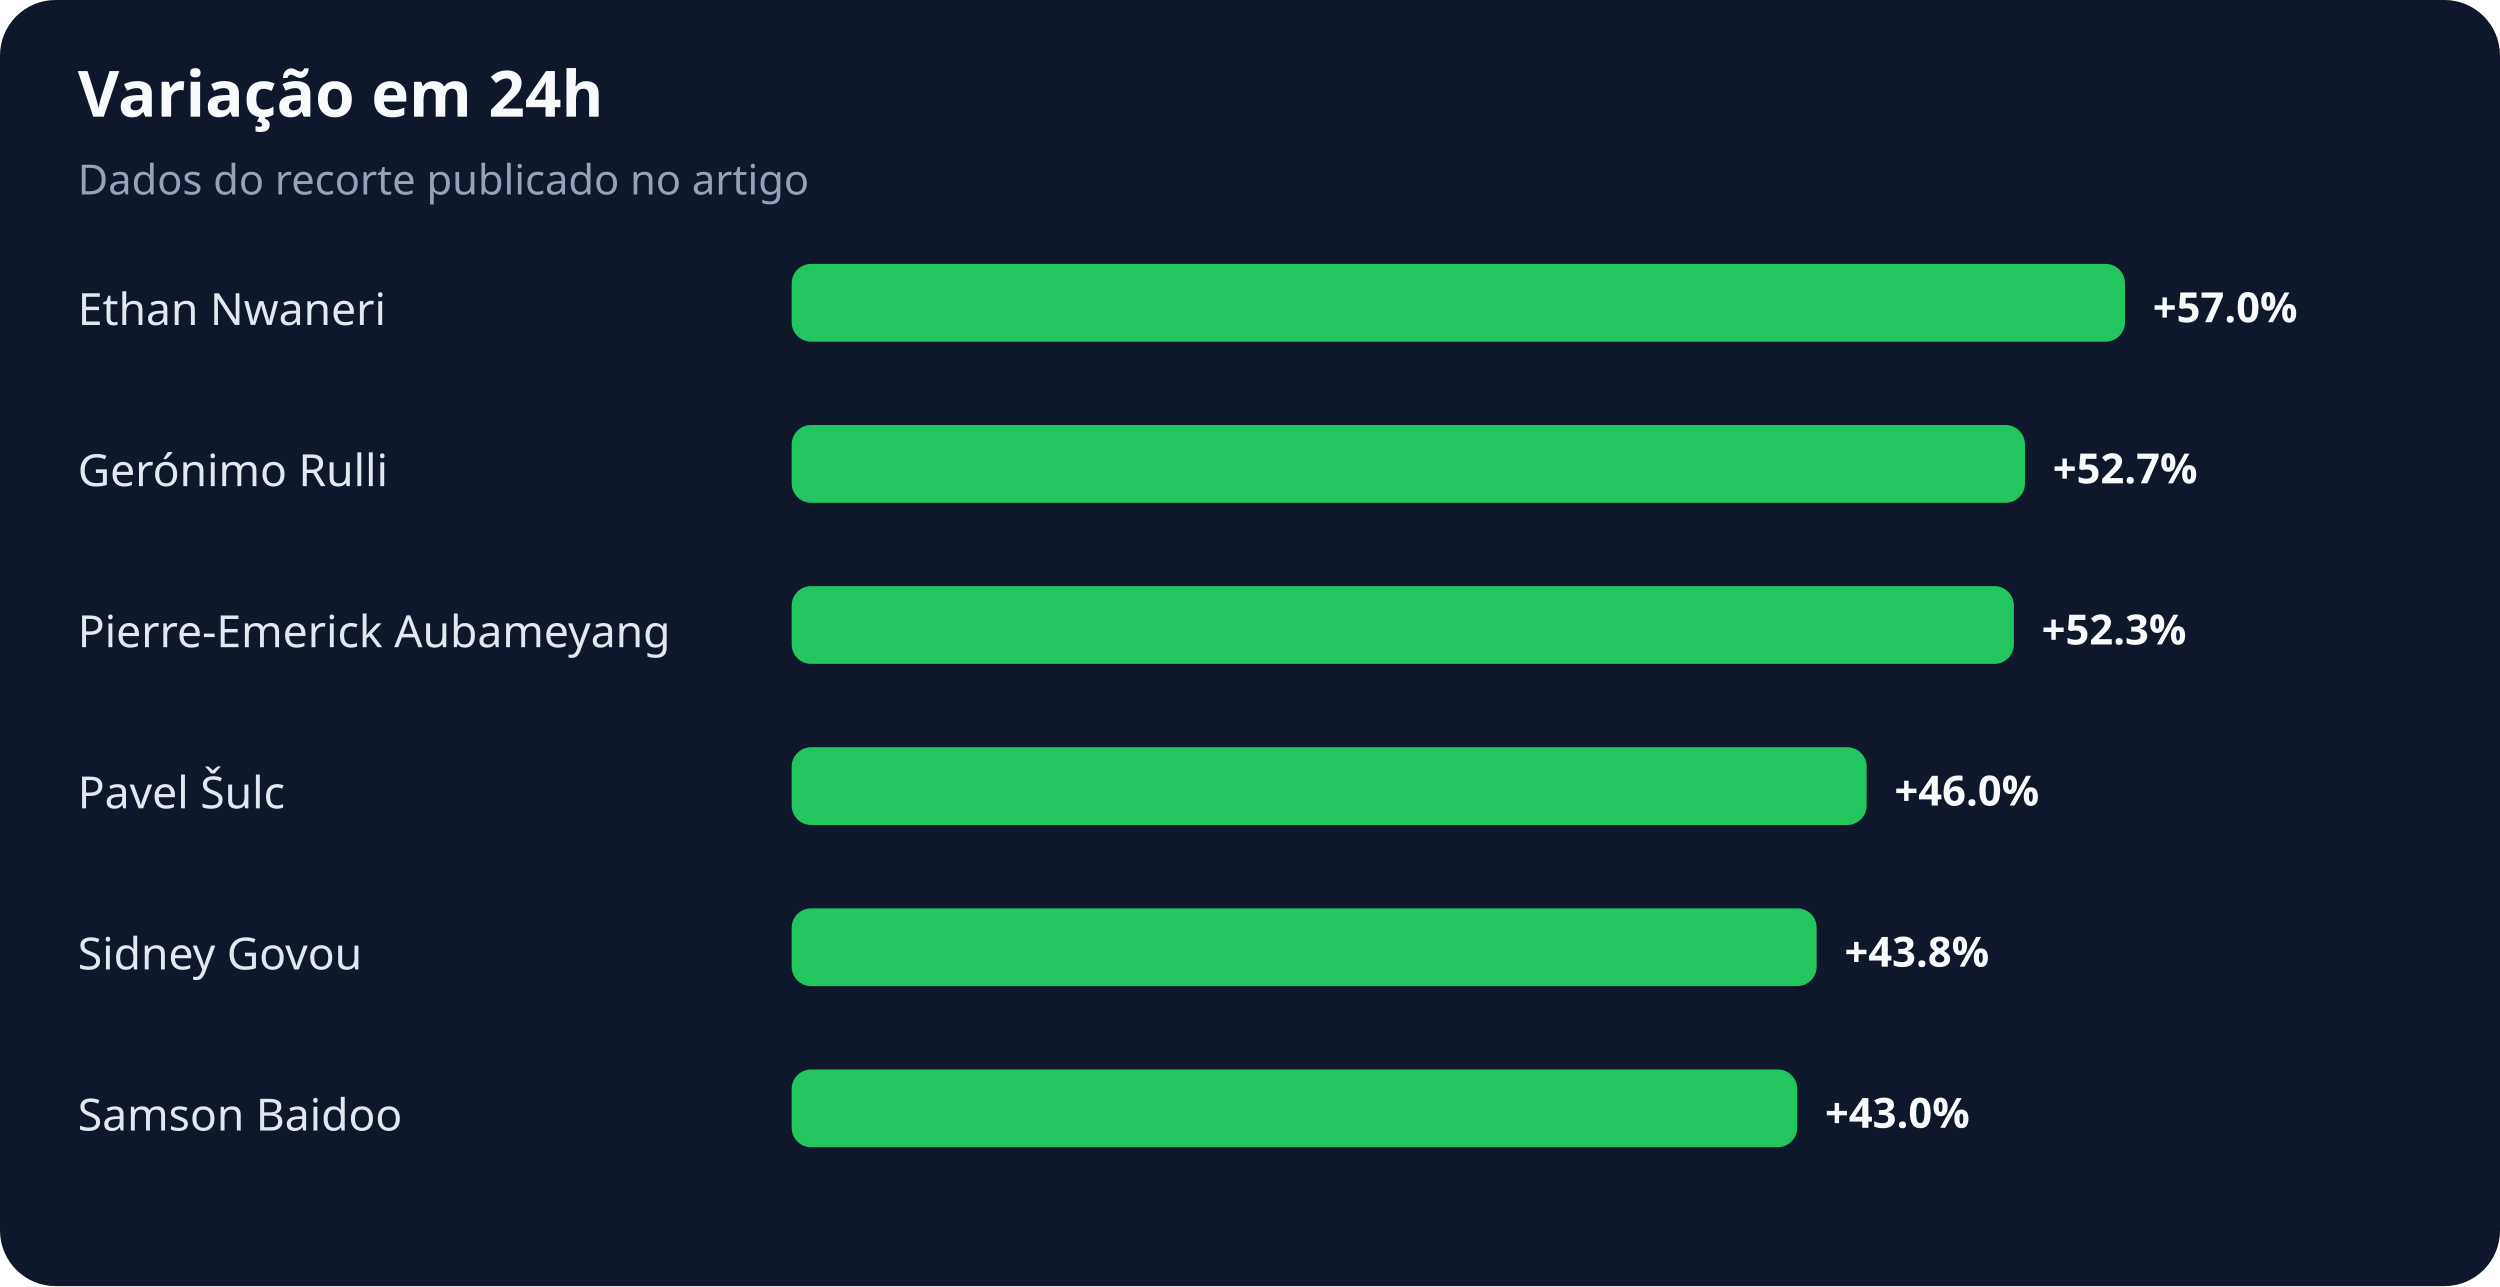
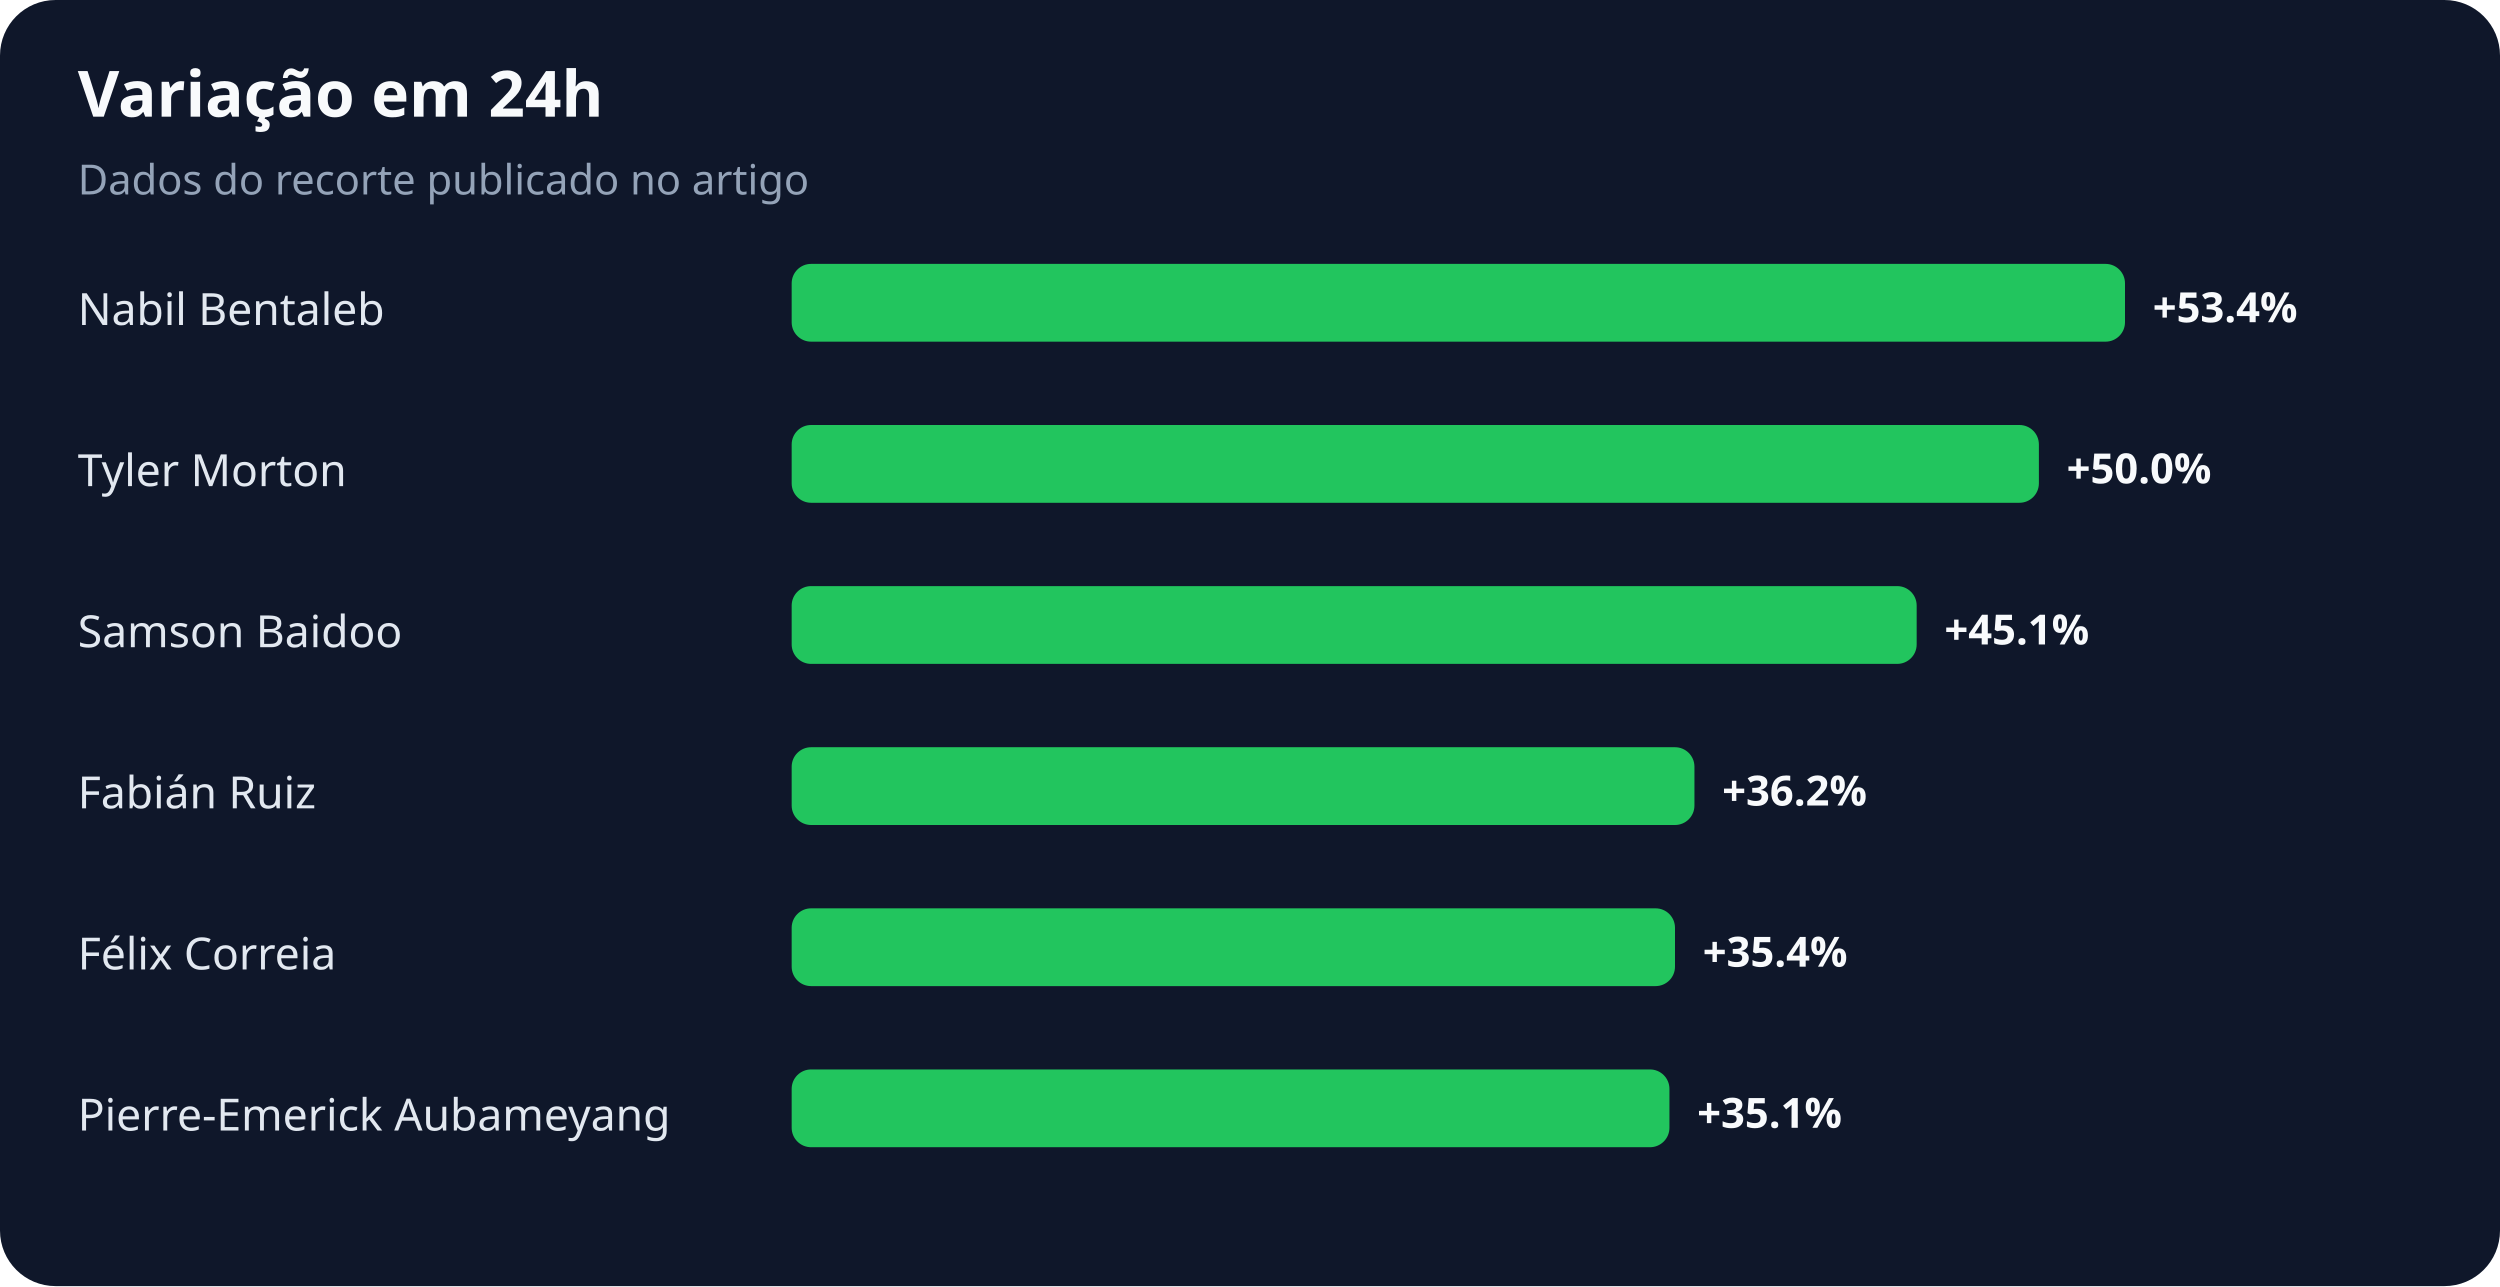
<svg xmlns="http://www.w3.org/2000/svg" width="900" height="463" viewBox="0 0 900 463" role="img" aria-labelledby="title desc">
  <rect width="100%" height="100%" rx="20" fill="#0f172a" />
  <text x="28" y="42" fill="#f8fafc" font-family="system-ui,sans-serif" font-size="23" font-weight="700">Variação em 24h</text>
  <text x="28" y="70" fill="#94a3b8" font-family="system-ui,sans-serif" font-size="15">Dados do recorte publicado no artigo</text>
-   <text x="28" y="117" fill="#e2e8f0" font-family="system-ui,sans-serif" font-size="16">Ethan Nwaneri</text>
+   <text x="28" y="117" fill="#e2e8f0" font-family="system-ui,sans-serif" font-size="16">Nabil Bentaleb</text>
  <rect x="285" y="95" width="480" height="28" rx="7" fill="#22c55e" />
-   <text x="775" y="116" fill="#f8fafc" font-family="system-ui,sans-serif" font-size="15" font-weight="700">+57.0%</text>
-   <text x="28" y="175" fill="#e2e8f0" font-family="system-ui,sans-serif" font-size="16">Gerónimo Rulli</text>
-   <rect x="285" y="153" width="444" height="28" rx="7" fill="#22c55e" />
-   <text x="739" y="174" fill="#f8fafc" font-family="system-ui,sans-serif" font-size="15" font-weight="700">+52.7%</text>
-   <text x="28" y="233" fill="#e2e8f0" font-family="system-ui,sans-serif" font-size="16">Pierre-Emerick Aubameyang</text>
-   <rect x="285" y="211" width="440" height="28" rx="7" fill="#22c55e" />
-   <text x="735" y="232" fill="#f8fafc" font-family="system-ui,sans-serif" font-size="15" font-weight="700">+52.3%</text>
-   <text x="28" y="291" fill="#e2e8f0" font-family="system-ui,sans-serif" font-size="16">Pavel Šulc</text>
-   <rect x="285" y="269" width="387" height="28" rx="7" fill="#22c55e" />
-   <text x="682" y="290" fill="#f8fafc" font-family="system-ui,sans-serif" font-size="15" font-weight="700">+46.0%</text>
-   <text x="28" y="349" fill="#e2e8f0" font-family="system-ui,sans-serif" font-size="16">Sidney Govou</text>
-   <rect x="285" y="327" width="369" height="28" rx="7" fill="#22c55e" />
-   <text x="664" y="348" fill="#f8fafc" font-family="system-ui,sans-serif" font-size="15" font-weight="700">+43.8%</text>
-   <text x="28" y="407" fill="#e2e8f0" font-family="system-ui,sans-serif" font-size="16">Samson Baidoo</text>
-   <rect x="285" y="385" width="362" height="28" rx="7" fill="#22c55e" />
-   <text x="657" y="406" fill="#f8fafc" font-family="system-ui,sans-serif" font-size="15" font-weight="700">+43.0%</text>
+   <text x="775" y="116" fill="#f8fafc" font-family="system-ui,sans-serif" font-size="15" font-weight="700">+53.4%</text>
+   <text x="28" y="175" fill="#e2e8f0" font-family="system-ui,sans-serif" font-size="16">Tyler Morton</text>
+   <rect x="285" y="153" width="449" height="28" rx="7" fill="#22c55e" />
+   <text x="744" y="174" fill="#f8fafc" font-family="system-ui,sans-serif" font-size="15" font-weight="700">+50.0%</text>
+   <text x="28" y="233" fill="#e2e8f0" font-family="system-ui,sans-serif" font-size="16">Samson Baidoo</text>
+   <rect x="285" y="211" width="405" height="28" rx="7" fill="#22c55e" />
+   <text x="700" y="232" fill="#f8fafc" font-family="system-ui,sans-serif" font-size="15" font-weight="700">+45.1%</text>
+   <text x="28" y="291" fill="#e2e8f0" font-family="system-ui,sans-serif" font-size="16">Fabián Ruiz</text>
+   <rect x="285" y="269" width="325" height="28" rx="7" fill="#22c55e" />
+   <text x="620" y="290" fill="#f8fafc" font-family="system-ui,sans-serif" font-size="15" font-weight="700">+36.2%</text>
+   <text x="28" y="349" fill="#e2e8f0" font-family="system-ui,sans-serif" font-size="16">Félix Correia</text>
+   <rect x="285" y="327" width="318" height="28" rx="7" fill="#22c55e" />
+   <text x="613" y="348" fill="#f8fafc" font-family="system-ui,sans-serif" font-size="15" font-weight="700">+35.4%</text>
+   <text x="28" y="407" fill="#e2e8f0" font-family="system-ui,sans-serif" font-size="16">Pierre-Emerick Aubameyang</text>
+   <rect x="285" y="385" width="316" height="28" rx="7" fill="#22c55e" />
+   <text x="611" y="406" fill="#f8fafc" font-family="system-ui,sans-serif" font-size="15" font-weight="700">+35.1%</text>
</svg>
